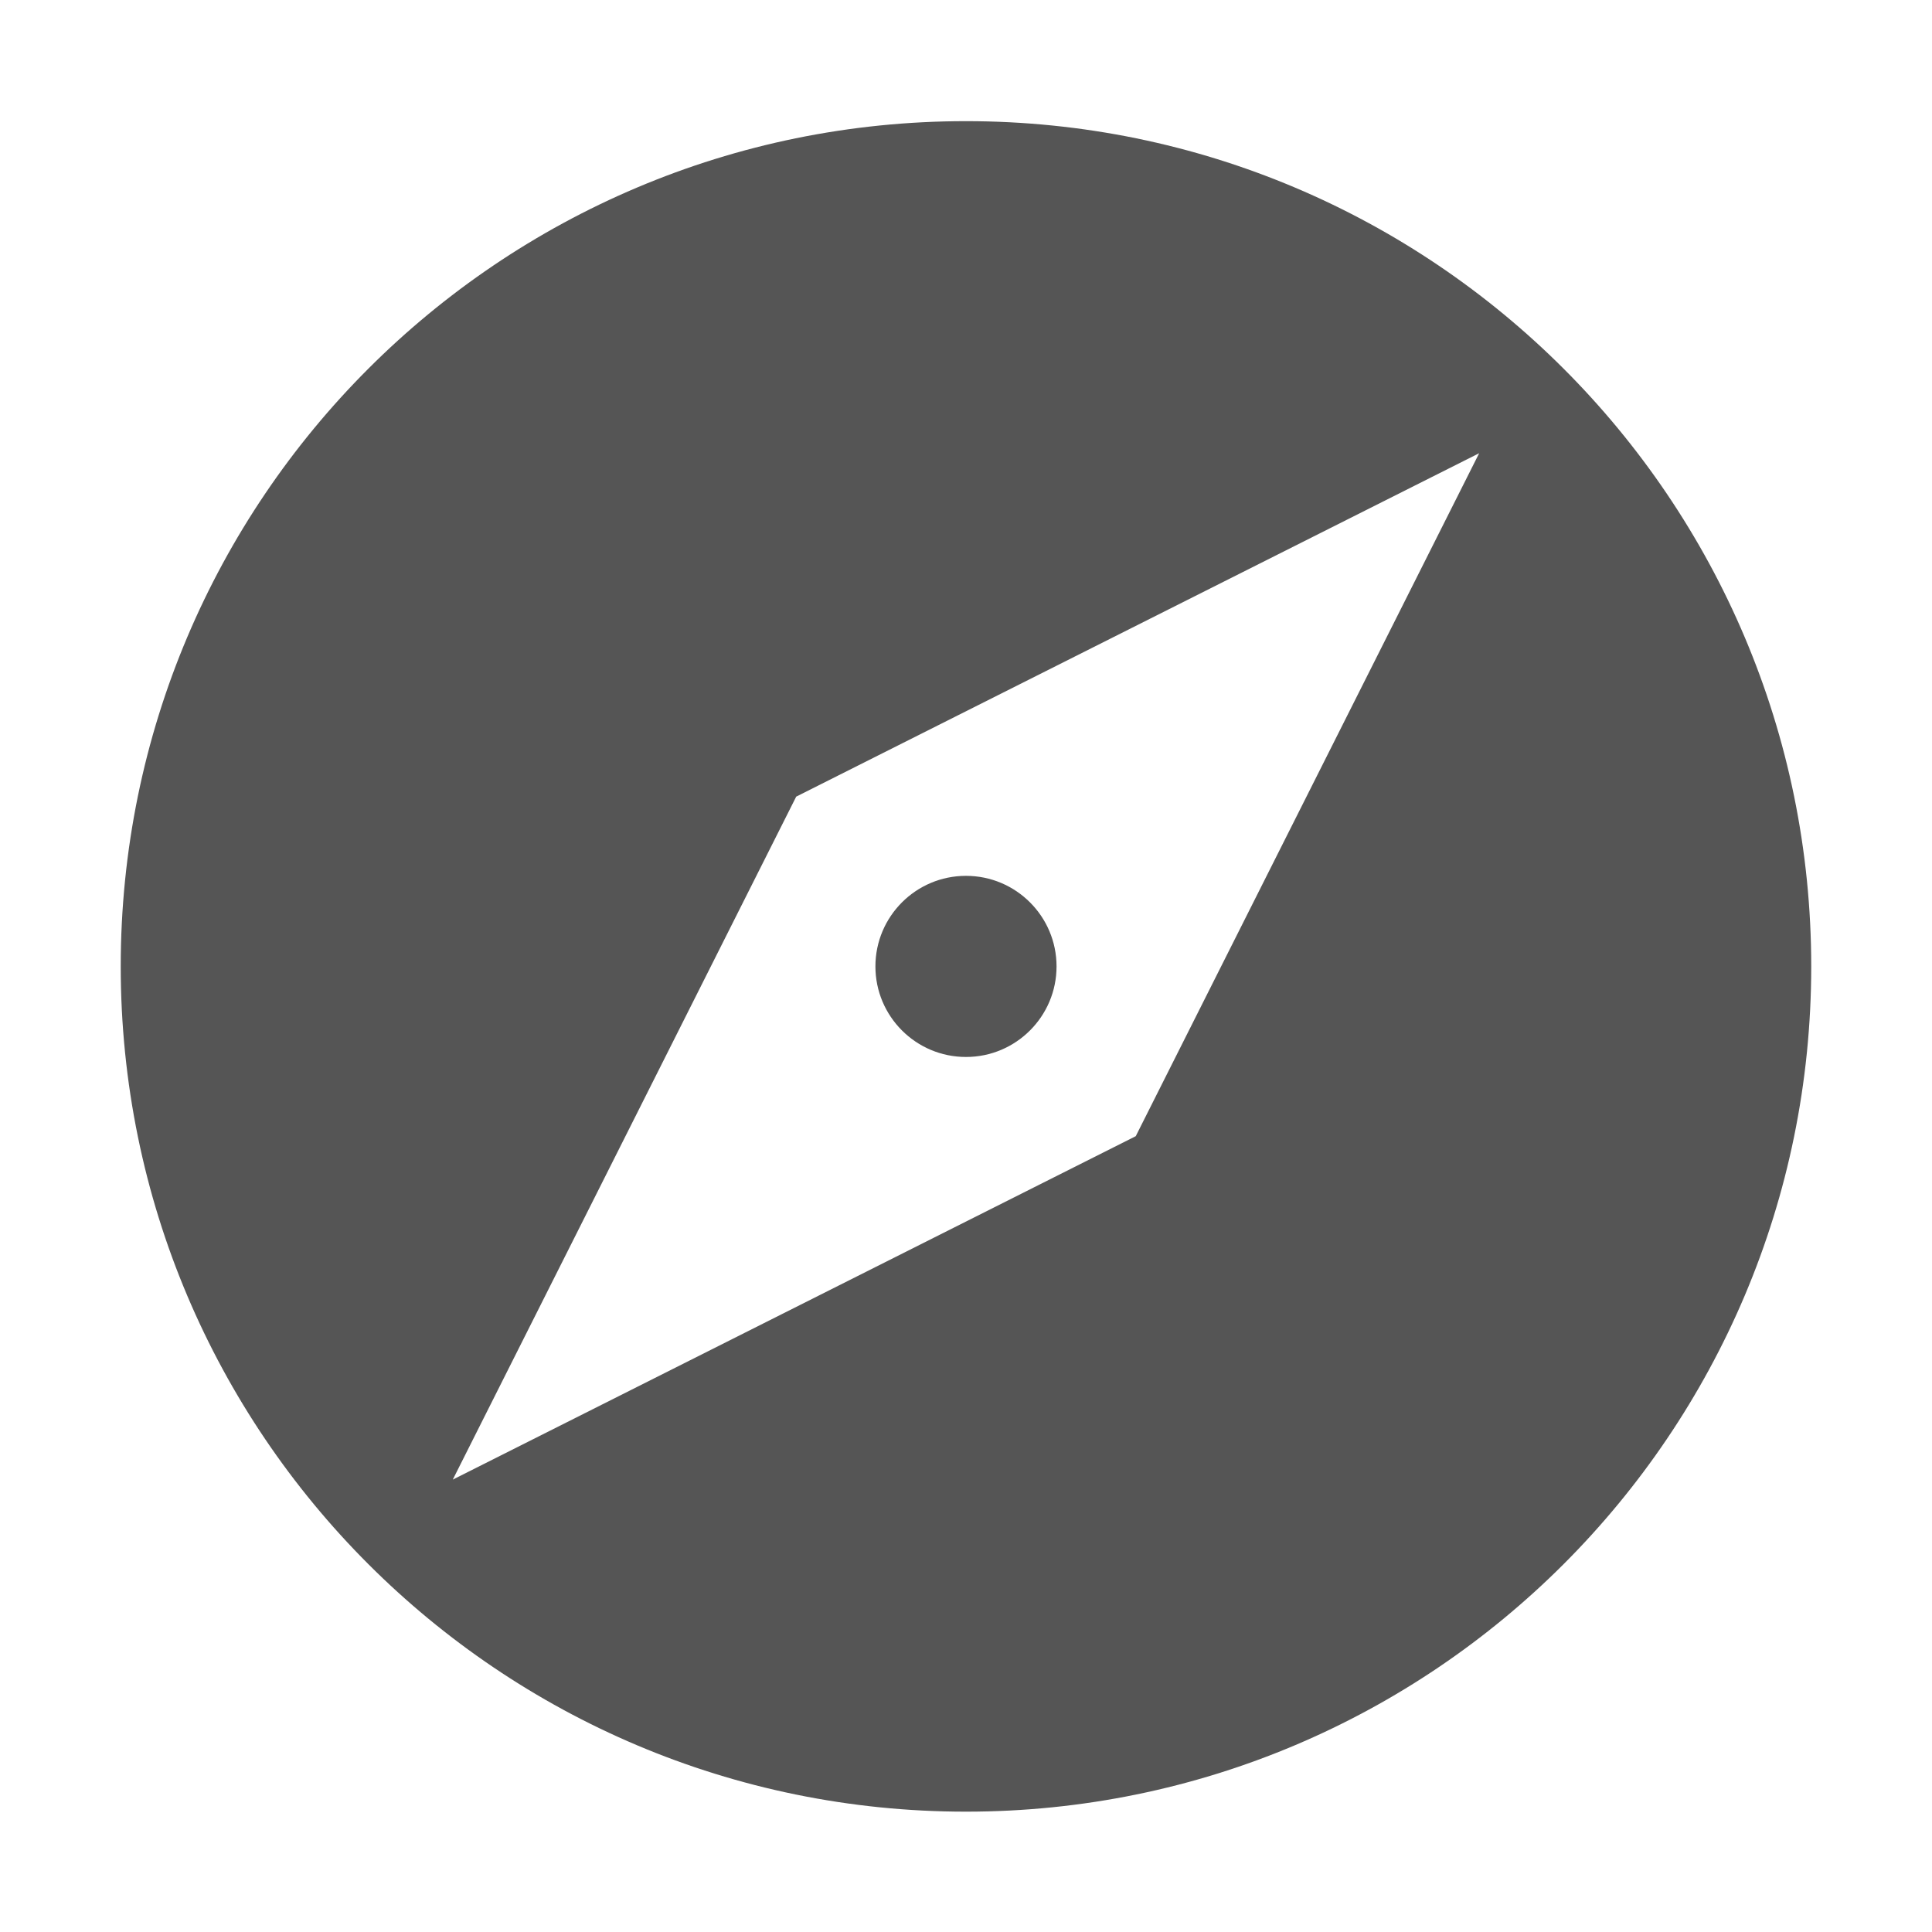
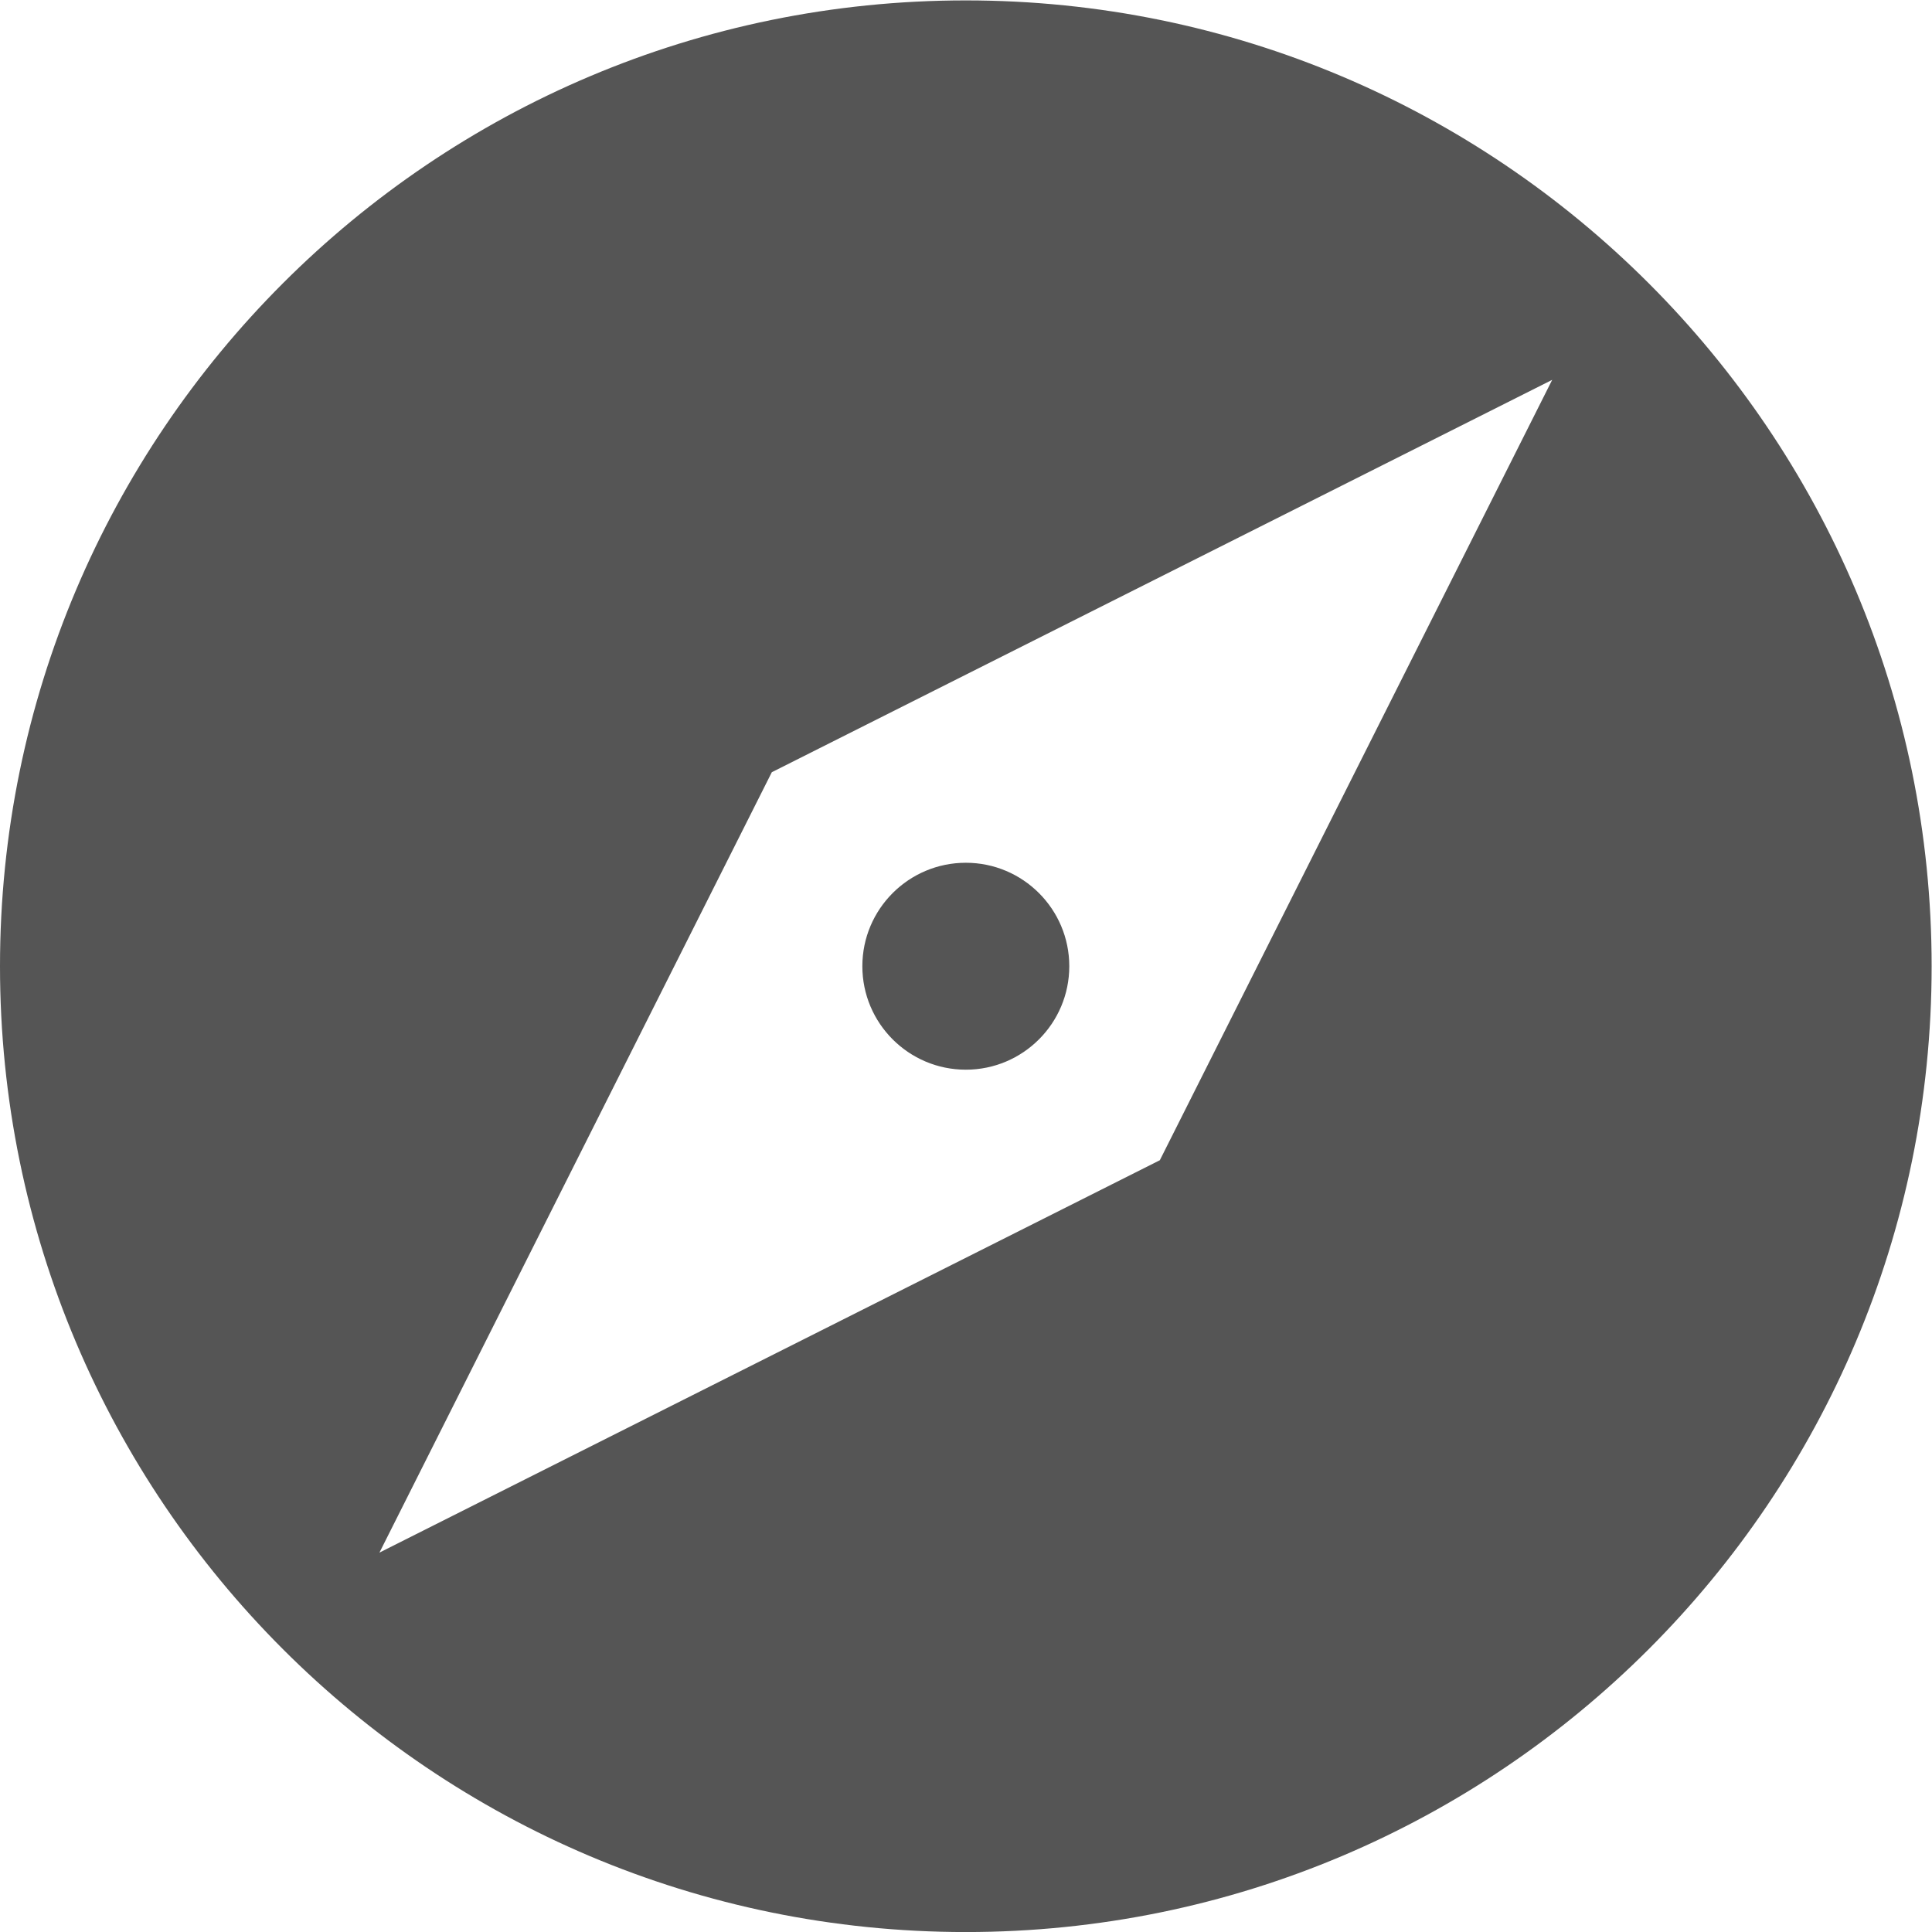
- <svg xmlns="http://www.w3.org/2000/svg" xmlns:ns1="http://www.openswatchbook.org/uri/2009/osb" height="16" id="svg7384" style="enable-background:new" version="1.1" width="16">
+ <svg xmlns="http://www.w3.org/2000/svg" xmlns:ns1="http://www.openswatchbook.org/uri/2009/osb" height="16.003" id="svg7384" style="enable-background:new" version="1.1" width="16">
  <defs id="defs7386">
    <linearGradient id="linearGradient5606" ns1:paint="solid">
      <stop id="stop5608" offset="0" style="stop-color:#000000;stop-opacity:1;" />
    </linearGradient>
-     <filter color-interpolation-filters="sRGB" id="filter7554">
-       <feBlend id="feBlend7556" in2="BackgroundImage" mode="darken" />
-     </filter>
  </defs>
-   <g id="layer9" style="display:inline" transform="translate(-785.0004,-40.99664)" />
-   <g id="layer10" style="display:inline;filter:url(#filter7554)" transform="translate(-785.0004,-40.99664)" />
-   <g id="layer1" style="display:inline" transform="translate(-544.0002,-657.9966)" />
-   <g id="layer14" style="display:inline" transform="translate(-785.0004,-40.99664)" />
-   <g id="layer15" style="display:inline" transform="translate(-785.0004,-40.99664)" />
-   <g id="g71291" style="display:inline" transform="translate(-785.0004,-40.99664)" />
-   <g id="layer2" style="display:inline" transform="translate(-544.0002,-507.9966)" />
-   <g id="g6058" style="display:inline" transform="translate(-544.0002,-507.9966)">
-     <path d="m 552,509 c -3.866,0 -7,3.134 -7,7 0,3.866 3.134,7 7,7 3.866,0 7,-3.134 7,-7 0,-3.866 -3.134,-7 -7,-7 z m 4.25,2.75 -2.844,5.656 L 547.75,520.25 550.594,514.594 556.25,511.75 z m -4.25,3.5 c -0.414,0 -0.75,0.336 -0.75,0.75 0,0.414 0.336,0.75 0.75,0.75 0.414,0 0.75,-0.336 0.75,-0.75 0,-0.414 -0.336,-0.75 -0.75,-0.75 z" id="path8090" style="color:#000000;fill:#555555;fill-opacity:1;fill-rule:nonzero;stroke:none;stroke-width:2;marker:none;visibility:visible;display:inline;overflow:visible;enable-background:accumulate" />
+   <g id="g6058" style="display:inline" transform="translate(-184,-75.99664)">
+     <path d="m 192,76 c -4.418,0 -8,3.582 -8,8 0,4.418 3.582,8 8,8 4.418,0 8,-3.582 8,-8 0,-4.418 -3.582,-8 -8,-8 z m 4.857,3.143 -3.25,6.464 -6.464,3.25 3.25,-6.464 6.464,-3.25 z m -4.857,4 c -0.473,0 -0.857,0.384 -0.857,0.857 0,0.473 0.384,0.857 0.857,0.857 0.473,0 0.857,-0.384 0.857,-0.857 0,-0.473 -0.384,-0.857 -0.857,-0.857 z" id="path8090" style="color:#000000;display:inline;overflow:visible;visibility:visible;fill:#555555;fill-opacity:1;fill-rule:nonzero;stroke:none;stroke-width:2;marker:none;enable-background:accumulate" />
  </g>
-   <g id="layer12" style="display:inline" transform="translate(-785.0004,-40.99664)" />
</svg>
